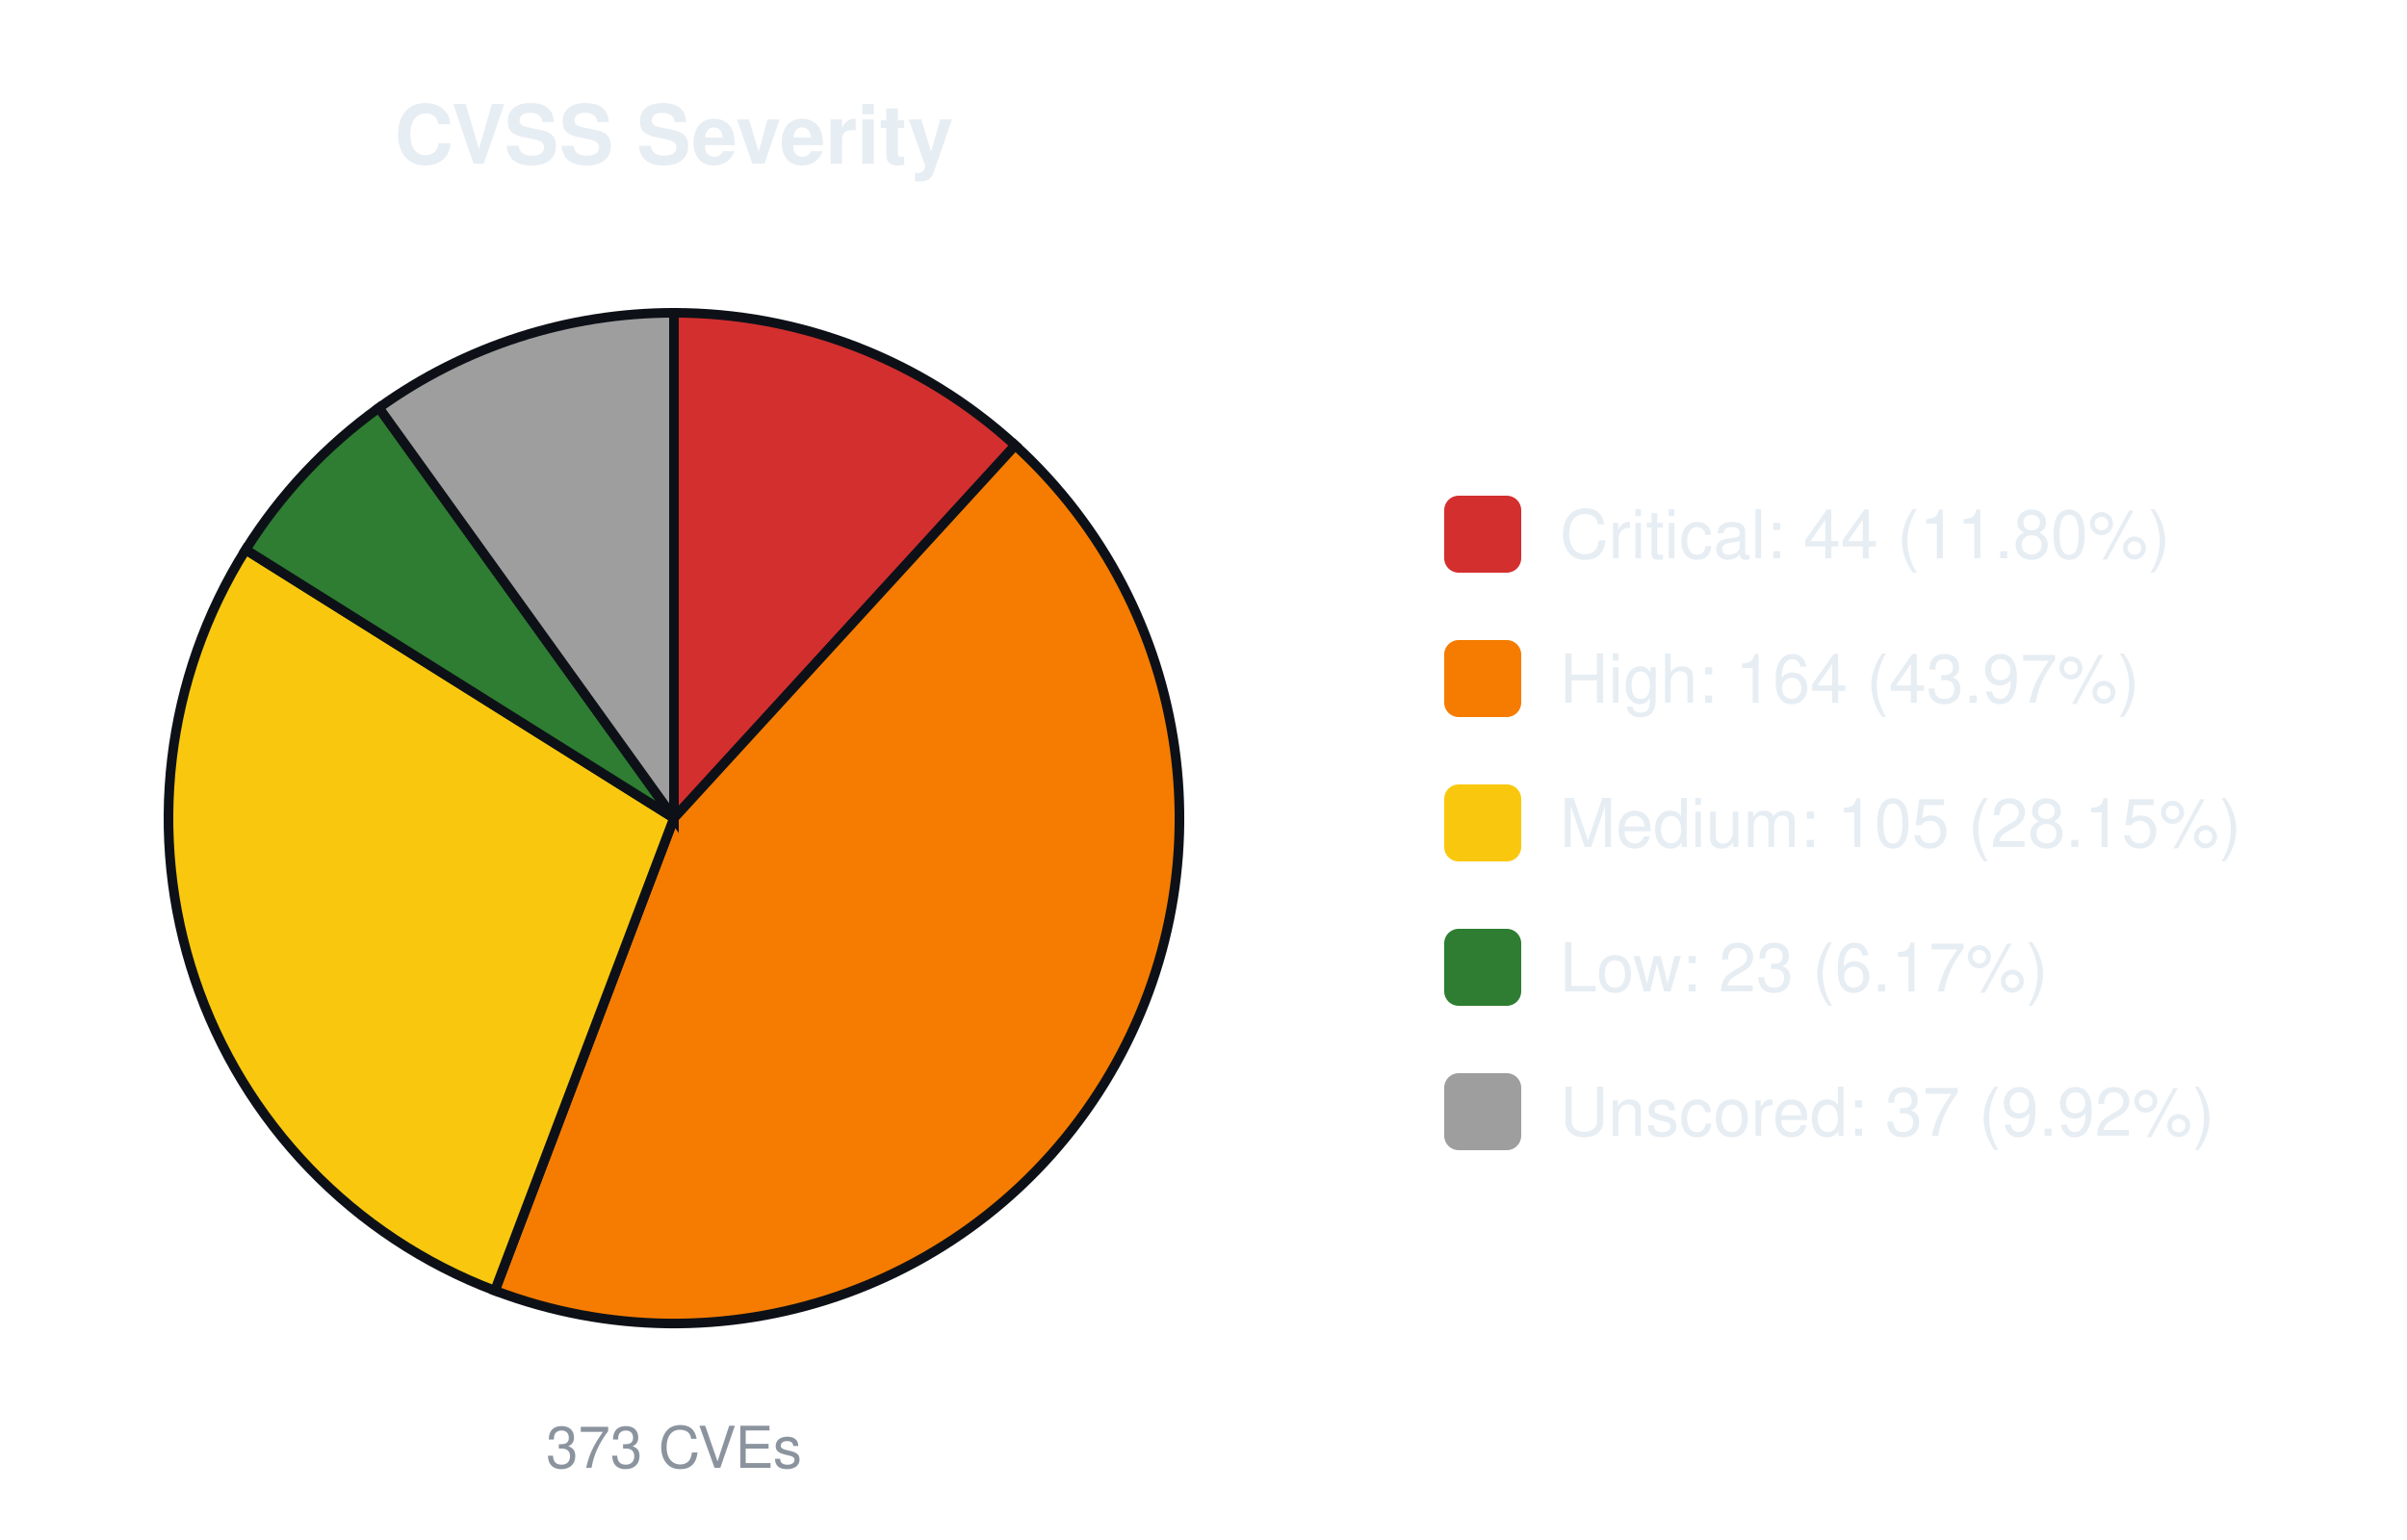
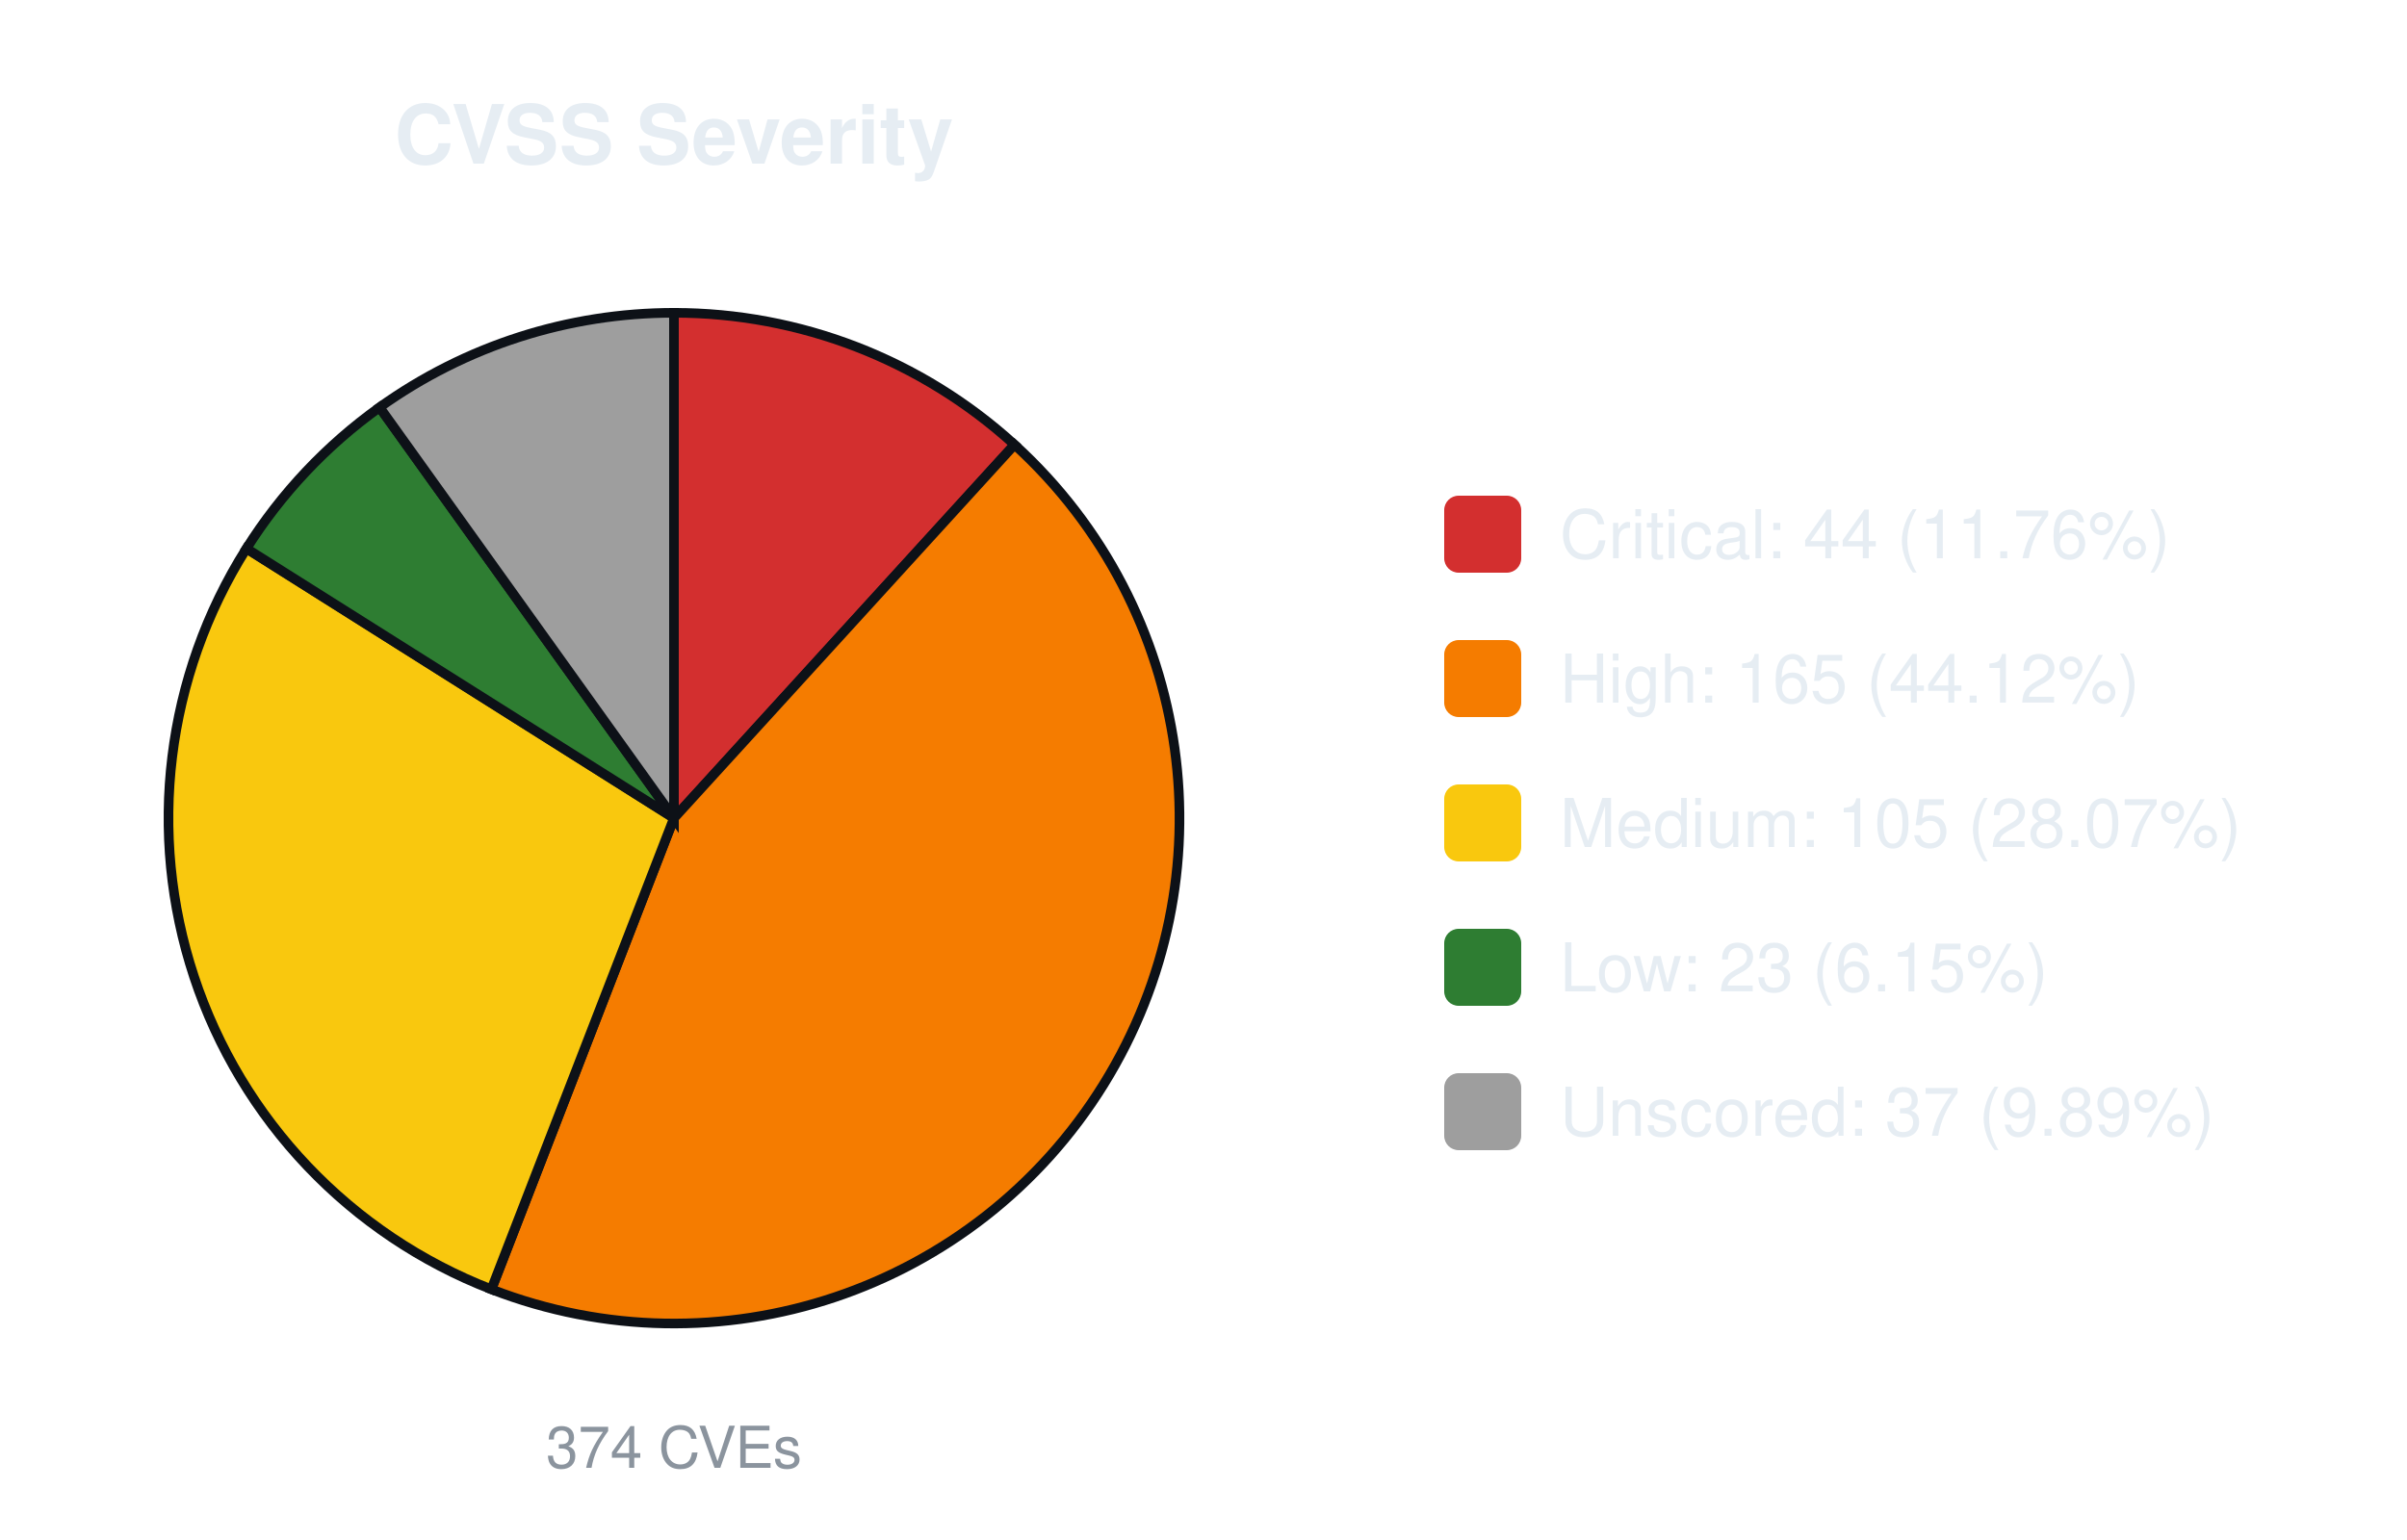
<svg xmlns="http://www.w3.org/2000/svg" width="500" height="320" viewBox="0 0 500 320" font-family="-apple-system,Segoe UI,Helvetica,Arial,sans-serif">
  <text x="140.0" y="34" font-size="17" font-weight="600" text-anchor="middle" fill="#e6edf3">CVSS Severity</text>
-   <path d="M140.00,170.00 L140.00,65.00 A105.0,105.0 0 0 1 210.89,92.54 Z" fill="#d32f2f" stroke="#0d1117" stroke-width="2" />
-   <path d="M140.00,170.00 L210.89,92.54 A105.0,105.0 0 0 1 102.80,268.19 Z" fill="#f57c00" stroke="#0d1117" stroke-width="2" />
-   <path d="M140.00,170.00 L102.80,268.19 A105.0,105.0 0 0 1 51.04,114.22 Z" fill="#f9c80e" stroke="#0d1117" stroke-width="2" />
-   <path d="M140.00,170.00 L51.04,114.22 A105.0,105.0 0 0 1 78.71,84.74 Z" fill="#2e7d32" stroke="#0d1117" stroke-width="2" />
-   <path d="M140.00,170.00 L78.71,84.74 A105.0,105.0 0 0 1 140.00,65.00 Z" fill="#9e9e9e" stroke="#0d1117" stroke-width="2" />
-   <text x="140.0" y="305" font-size="12" text-anchor="middle" fill="#8b949e">373 CVEs</text>
+   <path d="M140.00,170.00 L140.00,65.00 A105.0,105.0 0 0 1 210.74,92.40 Z" fill="#d32f2f" stroke="#0d1117" stroke-width="2" />
+   <path d="M140.00,170.00 L210.74,92.40 A105.0,105.0 0 0 1 102.07,267.91 Z" fill="#f57c00" stroke="#0d1117" stroke-width="2" />
+   <path d="M140.00,170.00 L102.07,267.91 A105.0,105.0 0 0 1 51.19,113.98 Z" fill="#f9c80e" stroke="#0d1117" stroke-width="2" />
+   <path d="M140.00,170.00 L51.19,113.98 A105.0,105.0 0 0 1 78.85,84.64 Z" fill="#2e7d32" stroke="#0d1117" stroke-width="2" />
+   <path d="M140.00,170.00 L78.85,84.64 A105.0,105.0 0 0 1 140.00,65.00 Z" fill="#9e9e9e" stroke="#0d1117" stroke-width="2" />
+   <text x="140.0" y="305" font-size="12" text-anchor="middle" fill="#8b949e">374 CVEs</text>
  <rect x="300.0" y="103.0" width="16" height="16" rx="3" fill="#d32f2f" />
-   <text x="324.0" y="116.0" font-size="14" fill="#e6edf3">Critical: 44 (11.80%)</text>
+   <text x="324.0" y="116.0" font-size="14" fill="#e6edf3">Critical: 44 (11.76%)</text>
  <rect x="300.0" y="133.0" width="16" height="16" rx="3" fill="#f57c00" />
-   <text x="324.0" y="146.0" font-size="14" fill="#e6edf3">High: 164 (43.97%)</text>
+   <text x="324.0" y="146.0" font-size="14" fill="#e6edf3">High: 165 (44.12%)</text>
  <rect x="300.0" y="163.0" width="16" height="16" rx="3" fill="#f9c80e" />
-   <text x="324.0" y="176.0" font-size="14" fill="#e6edf3">Medium: 105 (28.15%)</text>
+   <text x="324.0" y="176.0" font-size="14" fill="#e6edf3">Medium: 105 (28.07%)</text>
  <rect x="300.0" y="193.0" width="16" height="16" rx="3" fill="#2e7d32" />
-   <text x="324.0" y="206.0" font-size="14" fill="#e6edf3">Low: 23 (6.17%)</text>
+   <text x="324.0" y="206.0" font-size="14" fill="#e6edf3">Low: 23 (6.15%)</text>
  <rect x="300.0" y="223.0" width="16" height="16" rx="3" fill="#9e9e9e" />
-   <text x="324.0" y="236.0" font-size="14" fill="#e6edf3">Unscored: 37 (9.92%)</text>
+   <text x="324.0" y="236.0" font-size="14" fill="#e6edf3">Unscored: 37 (9.89%)</text>
</svg>
